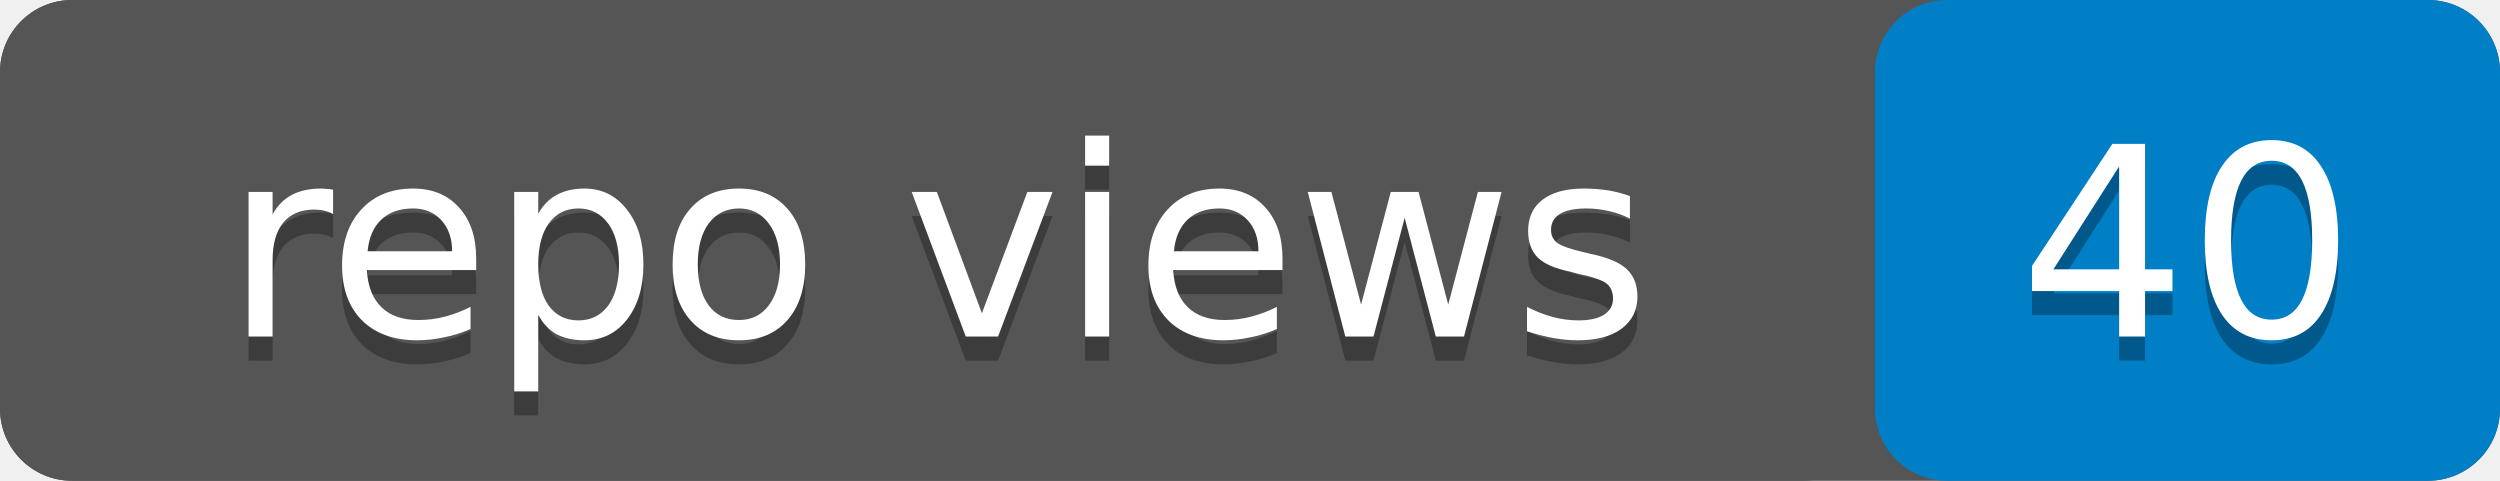
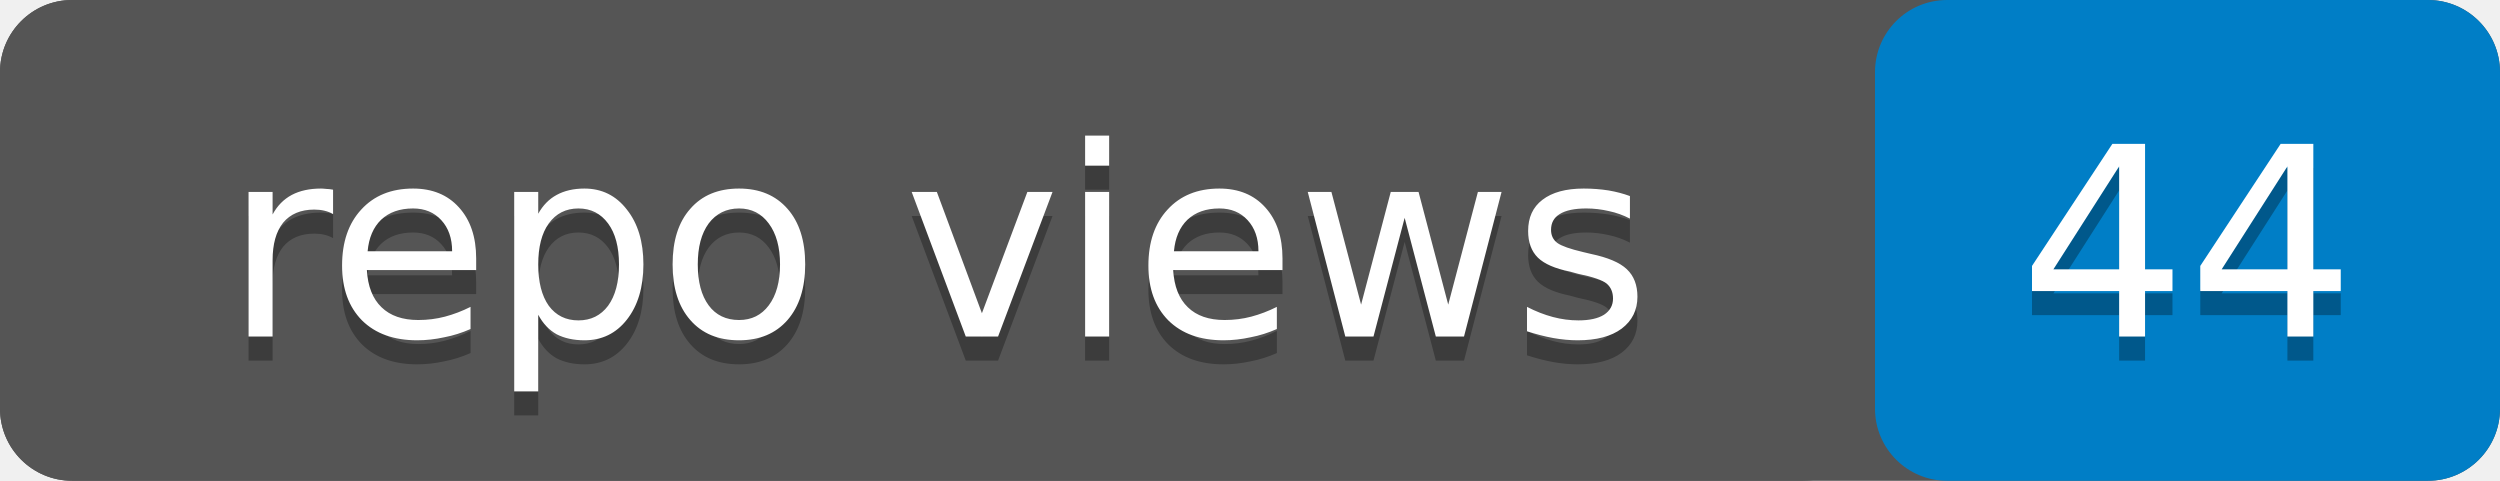
- <svg xmlns="http://www.w3.org/2000/svg" width="104" height="20" role="img" aria-label="repo views: 40">
+ <svg xmlns="http://www.w3.org/2000/svg" width="104" height="20" role="img" aria-label="repo views: 44">
  <rect width="104" height="20" rx="3" fill="#555" />
  <rect x="78" width="26" height="20" rx="3" fill="#007ec6" />
  <rect width="78" height="20" rx="3" fill="#555" />
  <g fill="#fff" text-anchor="middle" font-family="Verdana,Geneva,DejaVu Sans,sans-serif" font-size="11">
    <text x="39" y="15" fill="#010101" fill-opacity=".3">repo views</text>
    <text x="39" y="14">repo views</text>
-     <text x="91" y="15" fill="#010101" fill-opacity=".3">40</text>
-     <text x="91" y="14">40</text>
+     <text x="91" y="15" fill="#010101" fill-opacity=".3">44</text>
+     <text x="91" y="14">44</text>
  </g>
</svg>
